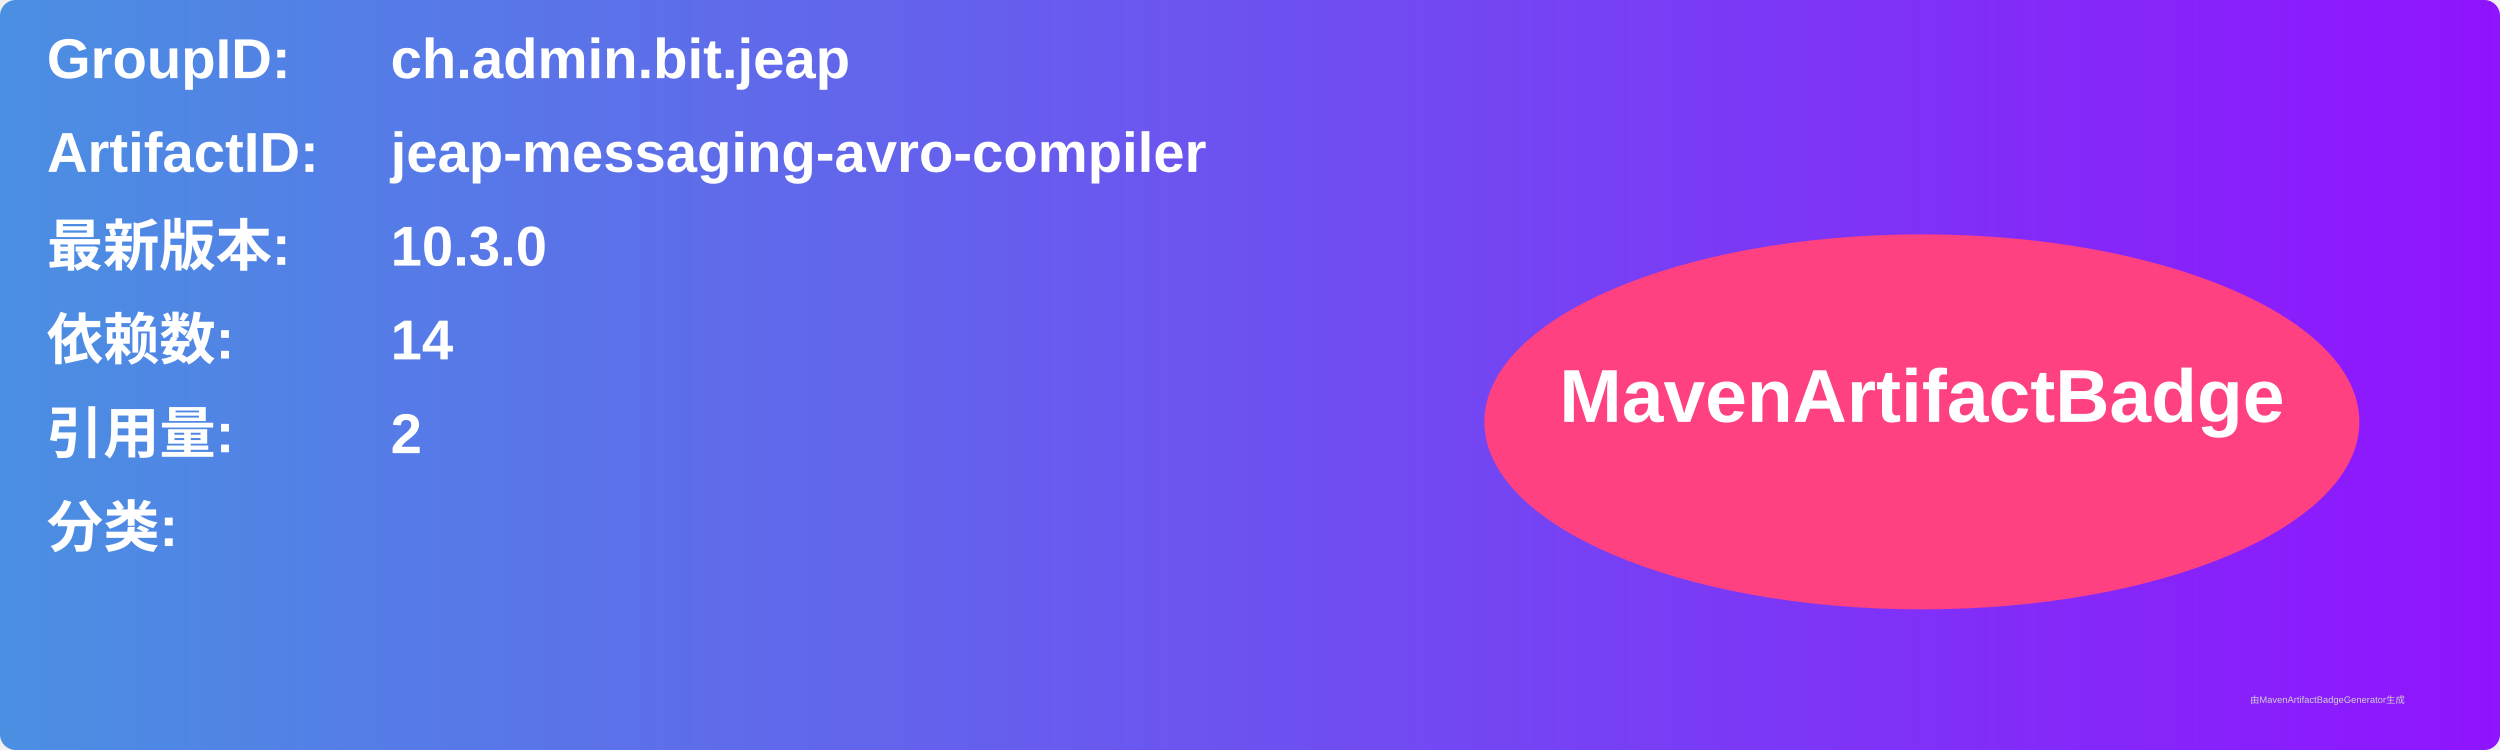
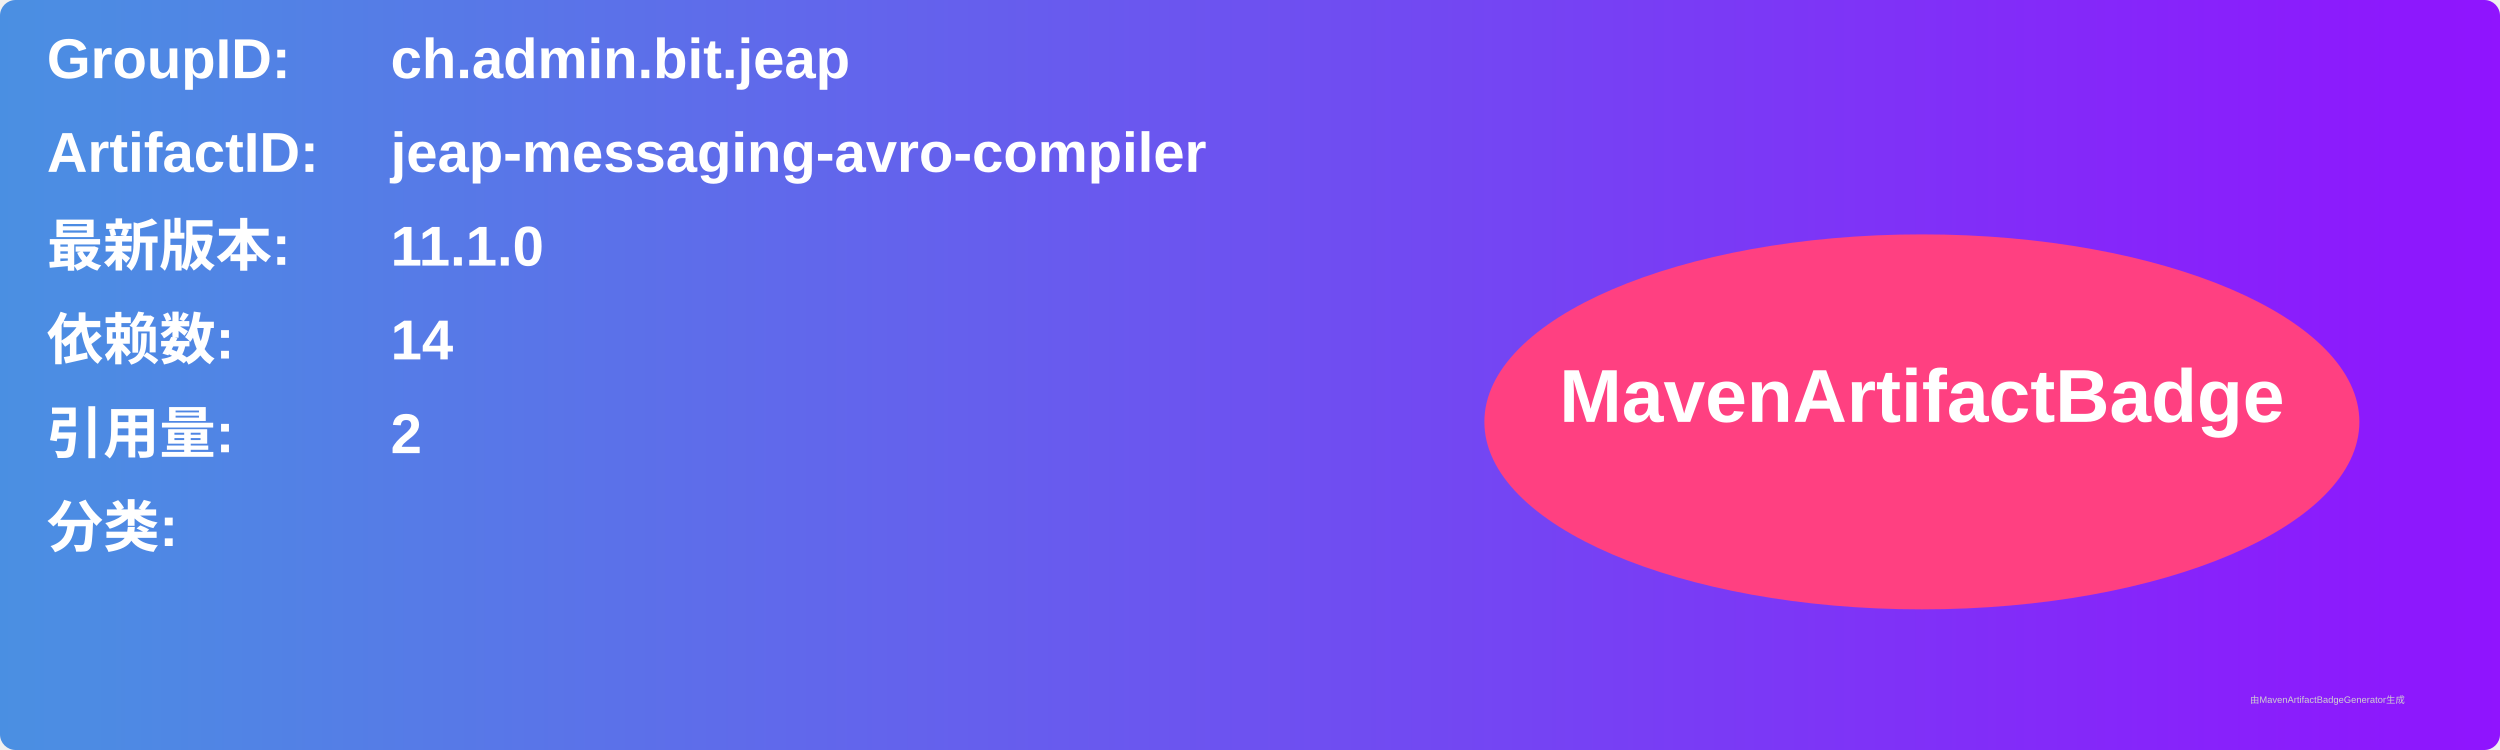
<svg xmlns="http://www.w3.org/2000/svg" width="800" height="240" viewBox="0 0 800 240">
  <linearGradient id="grad" x1="0%" y1="0%" x2="100%" y2="0%">
    <stop offset="0%" stop-color="#4a90e2" />
    <stop offset="100%" stop-color="#9013fe" />
  </linearGradient>
  <rect width="100%" height="100%" rx="5" ry="5" fill="url(#grad)" />
  <g transform="translate(15, 15)">
    <text x="0" y="10" font-family="Arial" font-size="18" fill="white" font-weight="bold" width="260">GroupID:</text>
    <text x="110" y="10" font-family="Arial" font-size="18" fill="white" font-weight="bold" width="460">ch.admin.bit.jeap</text>
    <text x="0" y="40" font-family="Arial" font-size="18" fill="white" font-weight="bold" width="260">ArtifactID:</text>
    <text x="110" y="40" font-family="Arial" font-size="18" fill="white" font-weight="bold" width="460">jeap-messaging-avro-compiler</text>
    <text x="0" y="70" font-family="Arial" font-size="18" fill="white" font-weight="bold">最新版本:</text>
    <text x="110" y="70" font-family="Arial" font-size="18" fill="white" font-weight="bold">
-       <tspan font-weight="bold">10.3.0</tspan>
+       <tspan font-weight="bold">11.1.0</tspan>
    </text>
    <text x="0" y="100" font-family="Arial" font-size="18" fill="white" font-weight="bold">依赖数: </text>
    <text x="110" y="100" font-family="Arial" font-size="18" fill="white">
      <tspan font-weight="bold">14</tspan>
    </text>
    <text x="0" y="130" font-family="Arial" font-size="18" fill="white" font-weight="bold">引用量: </text>
    <text x="110" y="130" font-family="Arial" font-size="18" fill="white">
      <tspan font-weight="bold">2</tspan>
    </text>
    <text x="0" y="160" font-family="Arial" font-size="18" fill="white" font-weight="bold">分类:</text>
    <text x="10" y="190" font-family="Arial" font-size="10" fill="white">
      <tspan font-weight="bold" />
    </text>
    <ellipse cx="600" cy="120" rx="140" ry="60" fill="#ff4081" />
    <text x="600" y="120" text-anchor="middle" font-family="Arial" font-size="24" fill="white" font-weight="bold">MavenArtifactBadge</text>
  </g>
  <text x="720" y="225" font-family="Arial" font-size="3" fill="#d0d0d0">由MavenArtifactBadgeGenerator生成</text>
</svg>
